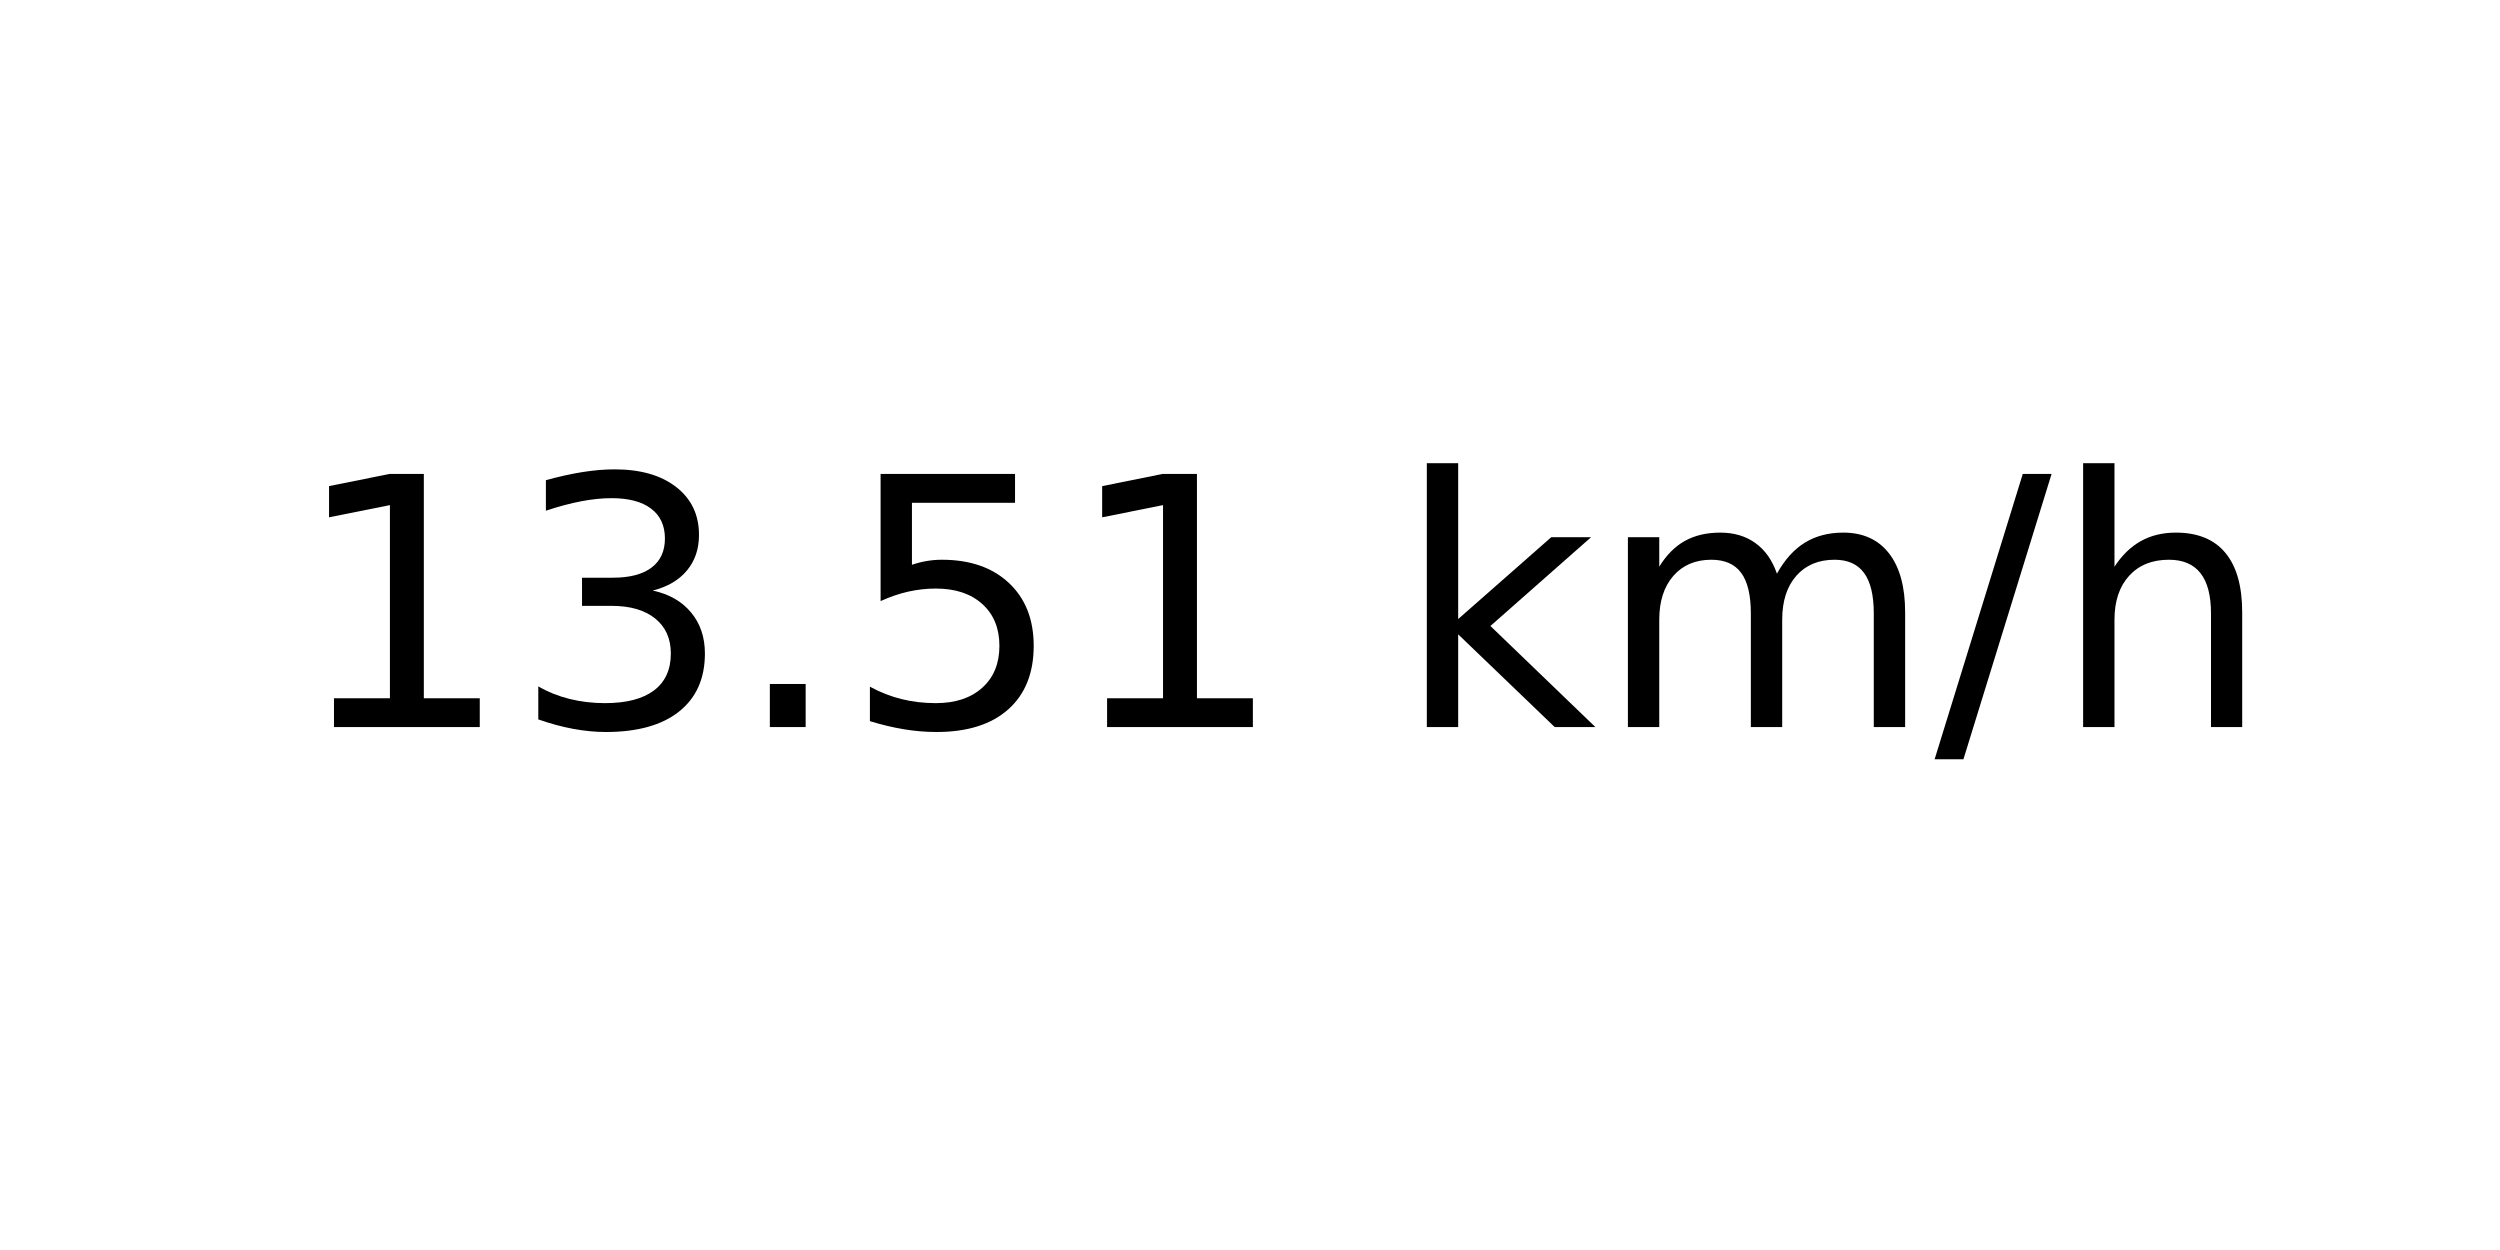
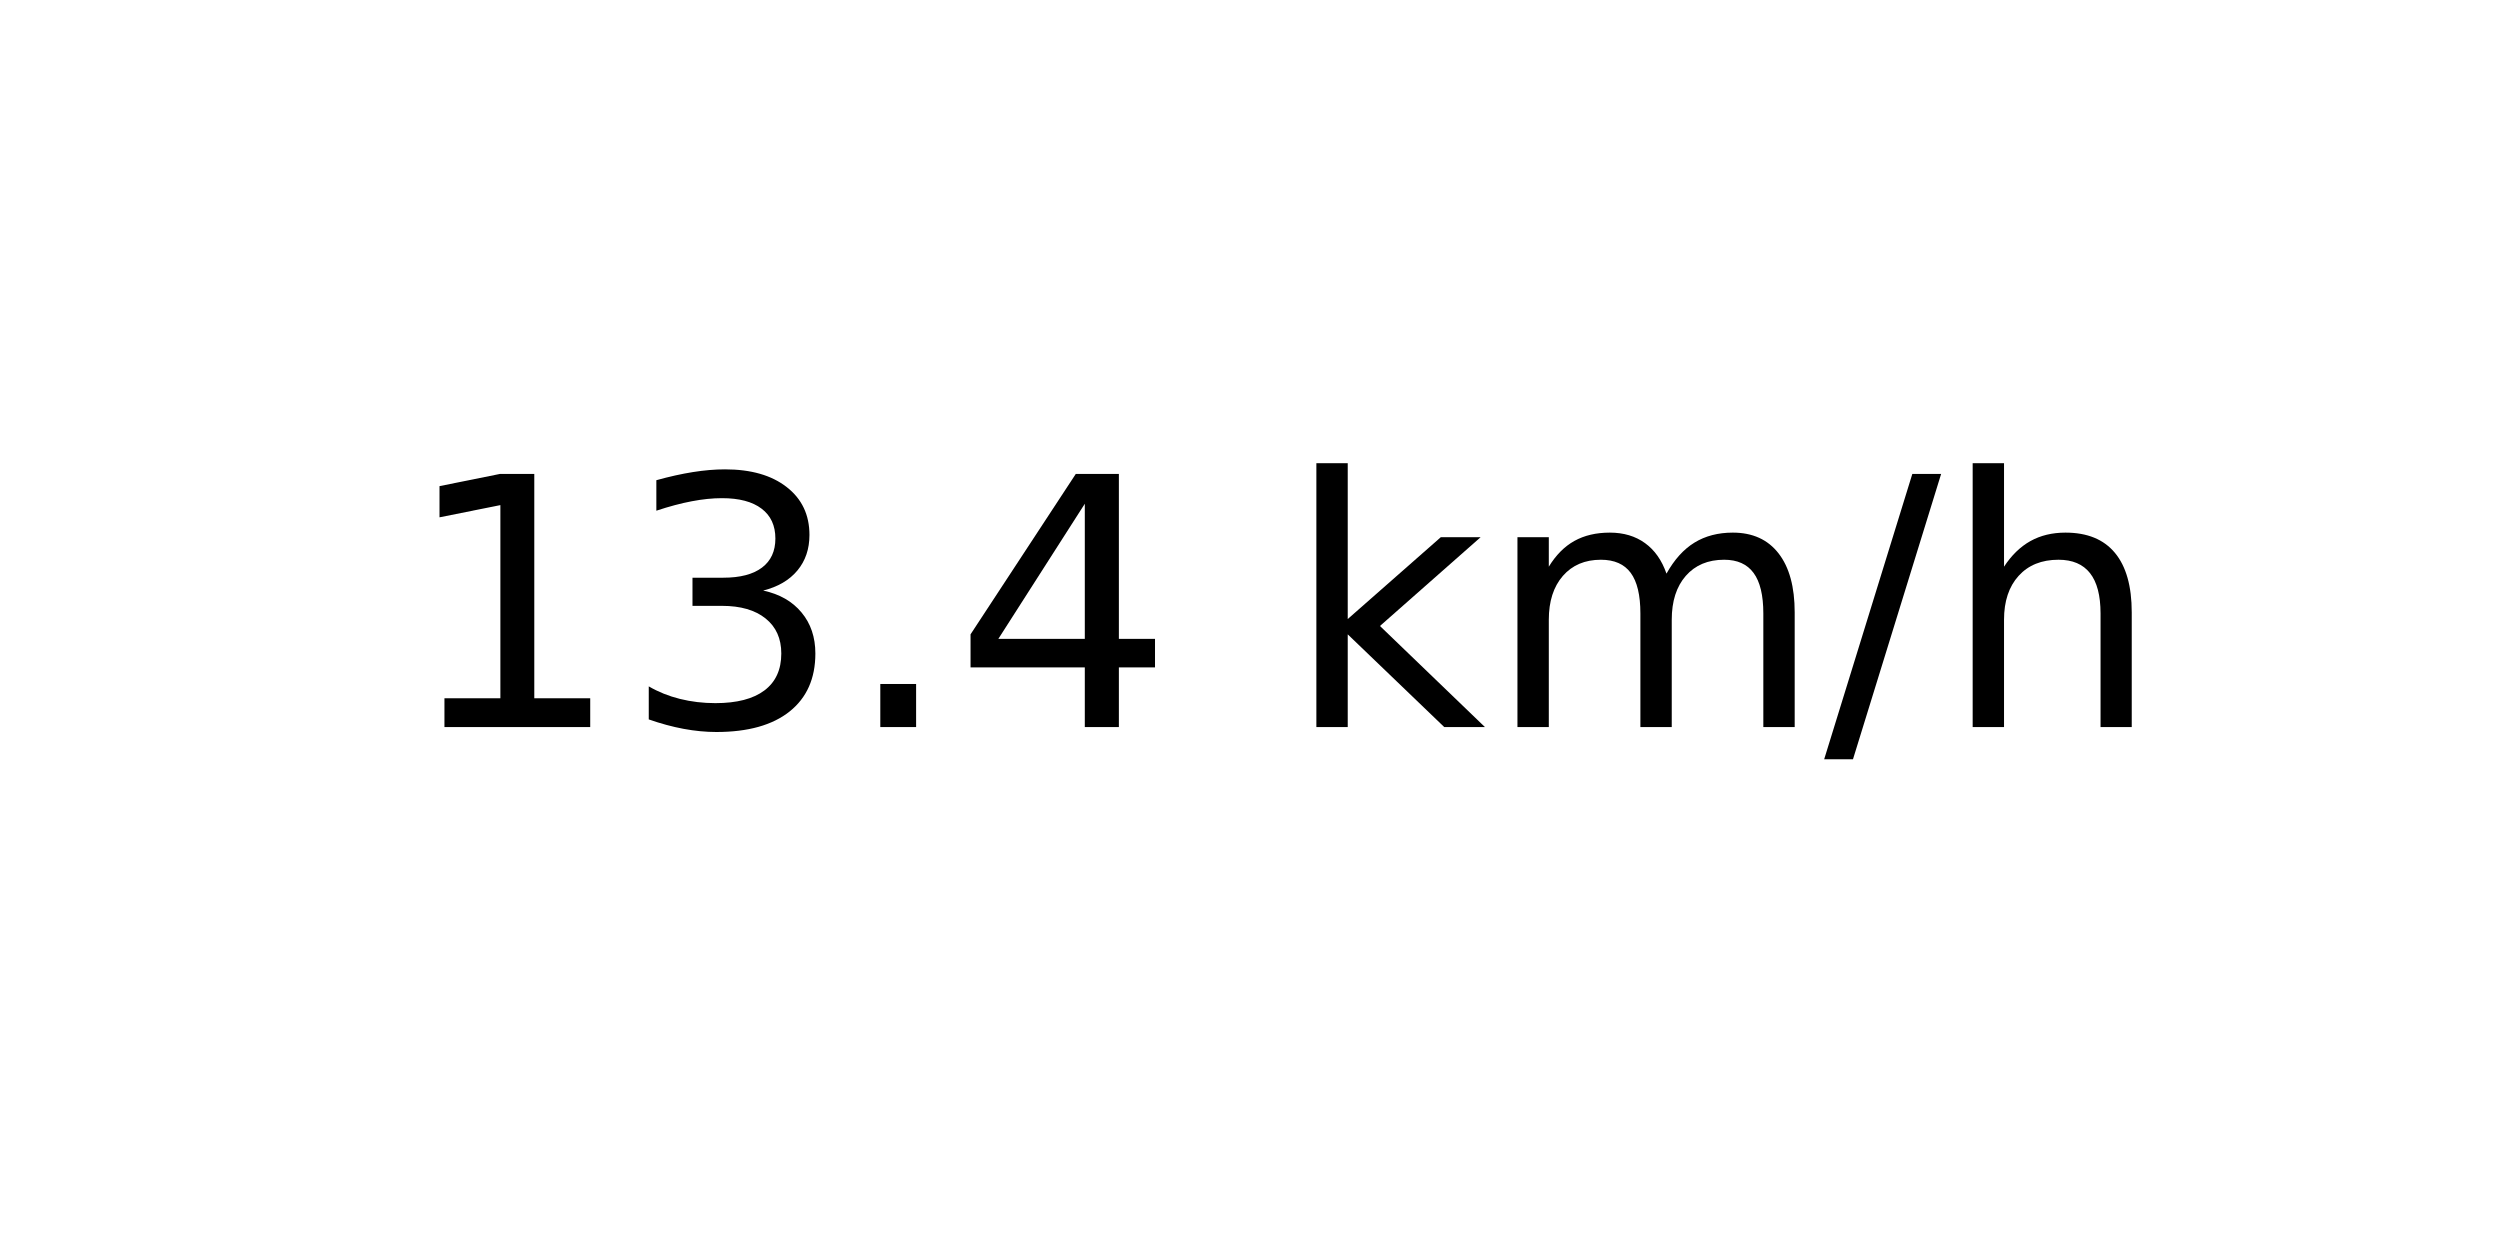
<svg xmlns="http://www.w3.org/2000/svg" xmlns:xlink="http://www.w3.org/1999/xlink" width="72pt" height="36pt" viewBox="0 0 72 36" version="1.1">
  <defs>
    <style type="text/css">*{stroke-linejoin: round; stroke-linecap: butt}</style>
  </defs>
  <g id="figure_1">
    <g id="axes_1">
      <g id="text_1">
-         <g transform="translate(8.378125 20.93937) scale(0.1 -0.1)">
+         <g transform="translate(11.55937 20.93937) scale(0.1 -0.1)">
          <defs>
            <path id="DejaVuSans-31" d="M 794 531  L 1825 531  L 1825 4091  L 703 3866  L 703 4441  L 1819 4666  L 2450 4666  L 2450 531  L 3481 531  L 3481 0  L 794 0  L 794 531  z " transform="scale(0.015625)" />
            <path id="DejaVuSans-33" d="M 2597 2516  Q 3050 2419 3304 2112  Q 3559 1806 3559 1356  Q 3559 666 3084 287  Q 2609 -91 1734 -91  Q 1441 -91 1130 -33  Q 819 25 488 141  L 488 750  Q 750 597 1062 519  Q 1375 441 1716 441  Q 2309 441 2620 675  Q 2931 909 2931 1356  Q 2931 1769 2642 2001  Q 2353 2234 1838 2234  L 1294 2234  L 1294 2753  L 1863 2753  Q 2328 2753 2575 2939  Q 2822 3125 2822 3475  Q 2822 3834 2567 4026  Q 2313 4219 1838 4219  Q 1578 4219 1281 4162  Q 984 4106 628 3988  L 628 4550  Q 988 4650 1302 4700  Q 1616 4750 1894 4750  Q 2613 4750 3031 4423  Q 3450 4097 3450 3541  Q 3450 3153 3228 2886  Q 3006 2619 2597 2516  z " transform="scale(0.015625)" />
            <path id="DejaVuSans-2e" d="M 684 794  L 1344 794  L 1344 0  L 684 0  L 684 794  z " transform="scale(0.015625)" />
-             <path id="DejaVuSans-35" d="M 691 4666  L 3169 4666  L 3169 4134  L 1269 4134  L 1269 2991  Q 1406 3038 1543 3061  Q 1681 3084 1819 3084  Q 2600 3084 3056 2656  Q 3513 2228 3513 1497  Q 3513 744 3044 326  Q 2575 -91 1722 -91  Q 1428 -91 1123 -41  Q 819 9 494 109  L 494 744  Q 775 591 1075 516  Q 1375 441 1709 441  Q 2250 441 2565 725  Q 2881 1009 2881 1497  Q 2881 1984 2565 2268  Q 2250 2553 1709 2553  Q 1456 2553 1204 2497  Q 953 2441 691 2322  L 691 4666  z " transform="scale(0.015625)" />
+             <path id="DejaVuSans-34" d="M 2419 4116  L 825 1625  L 2419 1625  L 2419 4116  z M 2253 4666  L 3047 4666  L 3047 1625  L 3713 1625  L 3713 1100  L 3047 1100  L 3047 0  L 2419 0  L 2419 1100  L 313 1100  L 313 1709  L 2253 4666  z " transform="scale(0.015625)" />
            <path id="DejaVuSans-20" transform="scale(0.015625)" />
            <path id="DejaVuSans-6b" d="M 581 4863  L 1159 4863  L 1159 1991  L 2875 3500  L 3609 3500  L 1753 1863  L 3688 0  L 2938 0  L 1159 1709  L 1159 0  L 581 0  L 581 4863  z " transform="scale(0.015625)" />
            <path id="DejaVuSans-6d" d="M 3328 2828  Q 3544 3216 3844 3400  Q 4144 3584 4550 3584  Q 5097 3584 5394 3201  Q 5691 2819 5691 2113  L 5691 0  L 5113 0  L 5113 2094  Q 5113 2597 4934 2840  Q 4756 3084 4391 3084  Q 3944 3084 3684 2787  Q 3425 2491 3425 1978  L 3425 0  L 2847 0  L 2847 2094  Q 2847 2600 2669 2842  Q 2491 3084 2119 3084  Q 1678 3084 1418 2786  Q 1159 2488 1159 1978  L 1159 0  L 581 0  L 581 3500  L 1159 3500  L 1159 2956  Q 1356 3278 1631 3431  Q 1906 3584 2284 3584  Q 2666 3584 2933 3390  Q 3200 3197 3328 2828  z " transform="scale(0.015625)" />
            <path id="DejaVuSans-2f" d="M 1625 4666  L 2156 4666  L 531 -594  L 0 -594  L 1625 4666  z " transform="scale(0.015625)" />
            <path id="DejaVuSans-68" d="M 3513 2113  L 3513 0  L 2938 0  L 2938 2094  Q 2938 2591 2744 2837  Q 2550 3084 2163 3084  Q 1697 3084 1428 2787  Q 1159 2491 1159 1978  L 1159 0  L 581 0  L 581 4863  L 1159 4863  L 1159 2956  Q 1366 3272 1645 3428  Q 1925 3584 2291 3584  Q 2894 3584 3203 3211  Q 3513 2838 3513 2113  z " transform="scale(0.015625)" />
          </defs>
          <use xlink:href="#DejaVuSans-31" />
          <use xlink:href="#DejaVuSans-33" x="63.623" />
          <use xlink:href="#DejaVuSans-2e" x="127.246" />
-           <use xlink:href="#DejaVuSans-35" x="159.033" />
-           <use xlink:href="#DejaVuSans-31" x="222.656" />
-           <use xlink:href="#DejaVuSans-20" x="286.279" />
-           <use xlink:href="#DejaVuSans-6b" x="318.066" />
-           <use xlink:href="#DejaVuSans-6d" x="375.977" />
-           <use xlink:href="#DejaVuSans-2f" x="473.389" />
-           <use xlink:href="#DejaVuSans-68" x="507.08" />
+           <use xlink:href="#DejaVuSans-34" x="159.033" />
+           <use xlink:href="#DejaVuSans-20" x="222.656" />
+           <use xlink:href="#DejaVuSans-6b" x="254.443" />
+           <use xlink:href="#DejaVuSans-6d" x="312.354" />
+           <use xlink:href="#DejaVuSans-2f" x="409.766" />
+           <use xlink:href="#DejaVuSans-68" x="443.457" />
        </g>
      </g>
    </g>
  </g>
</svg>
